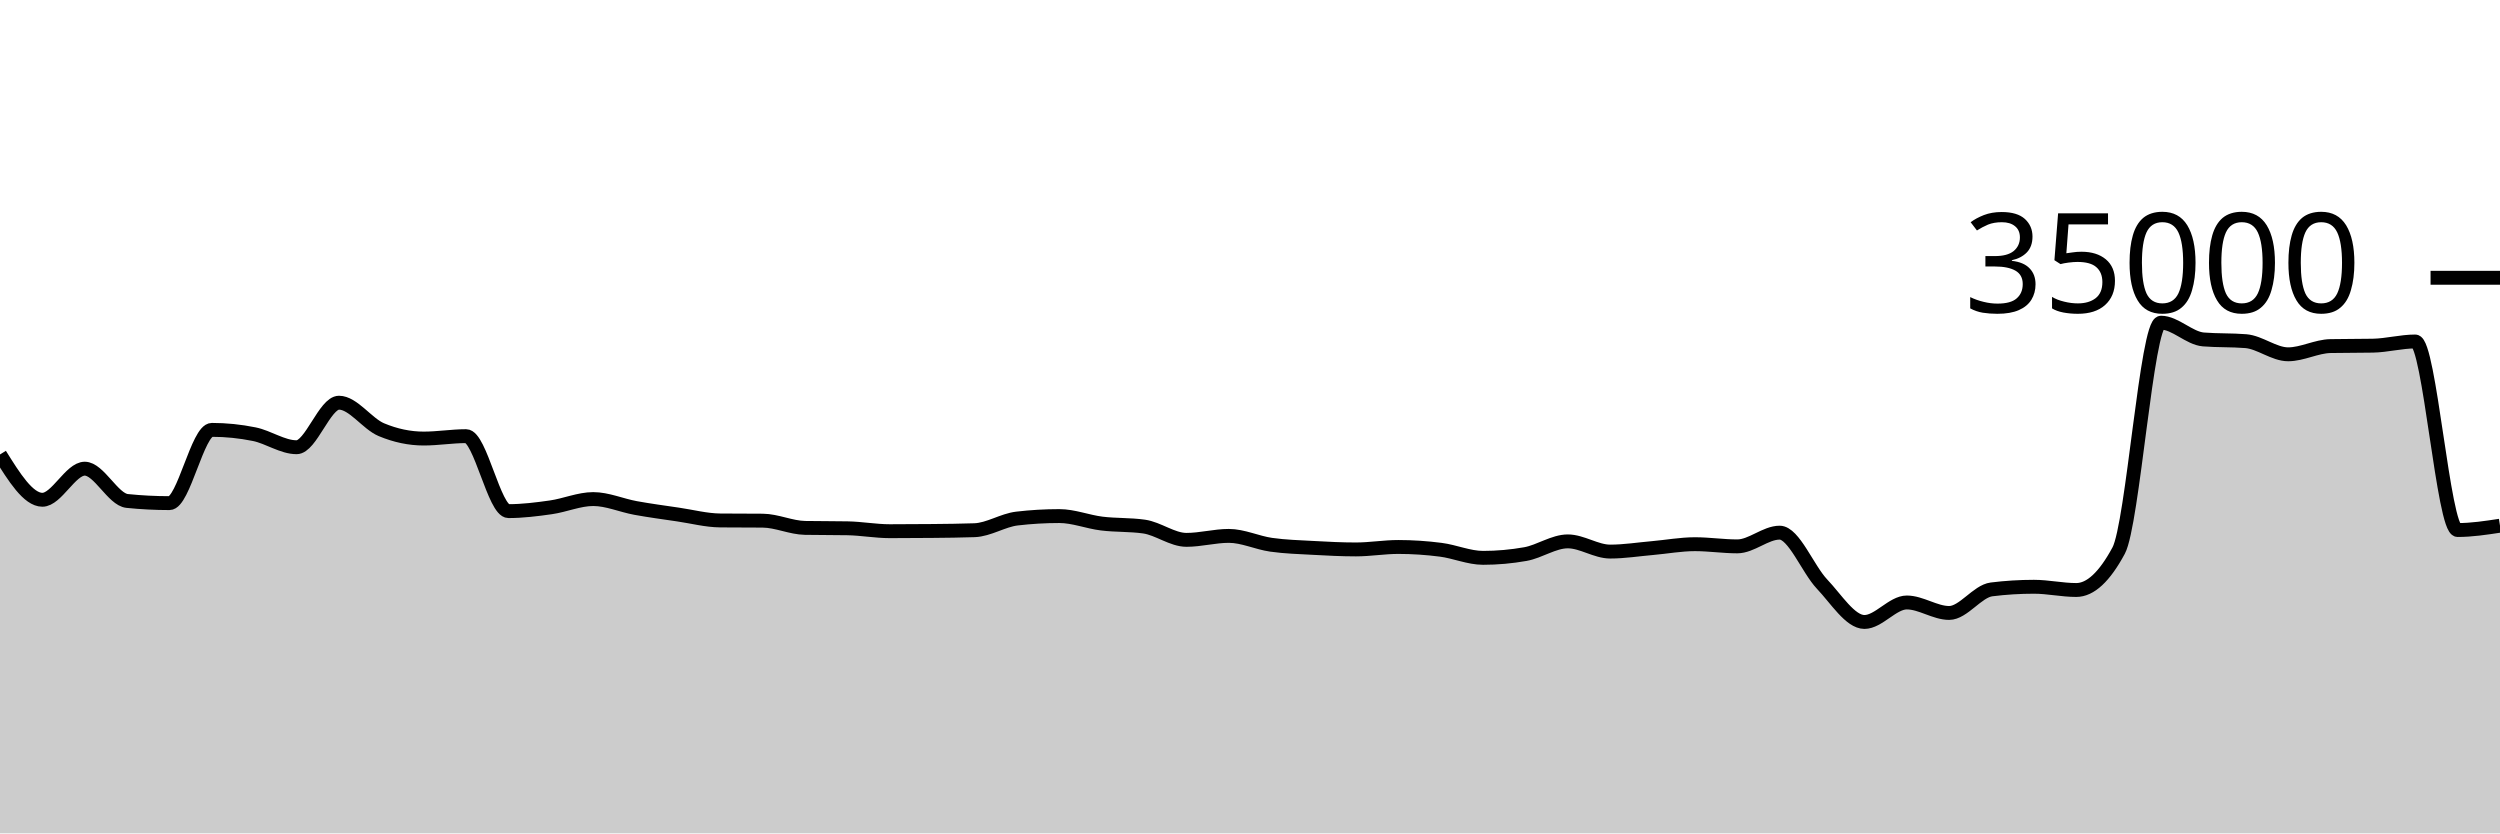
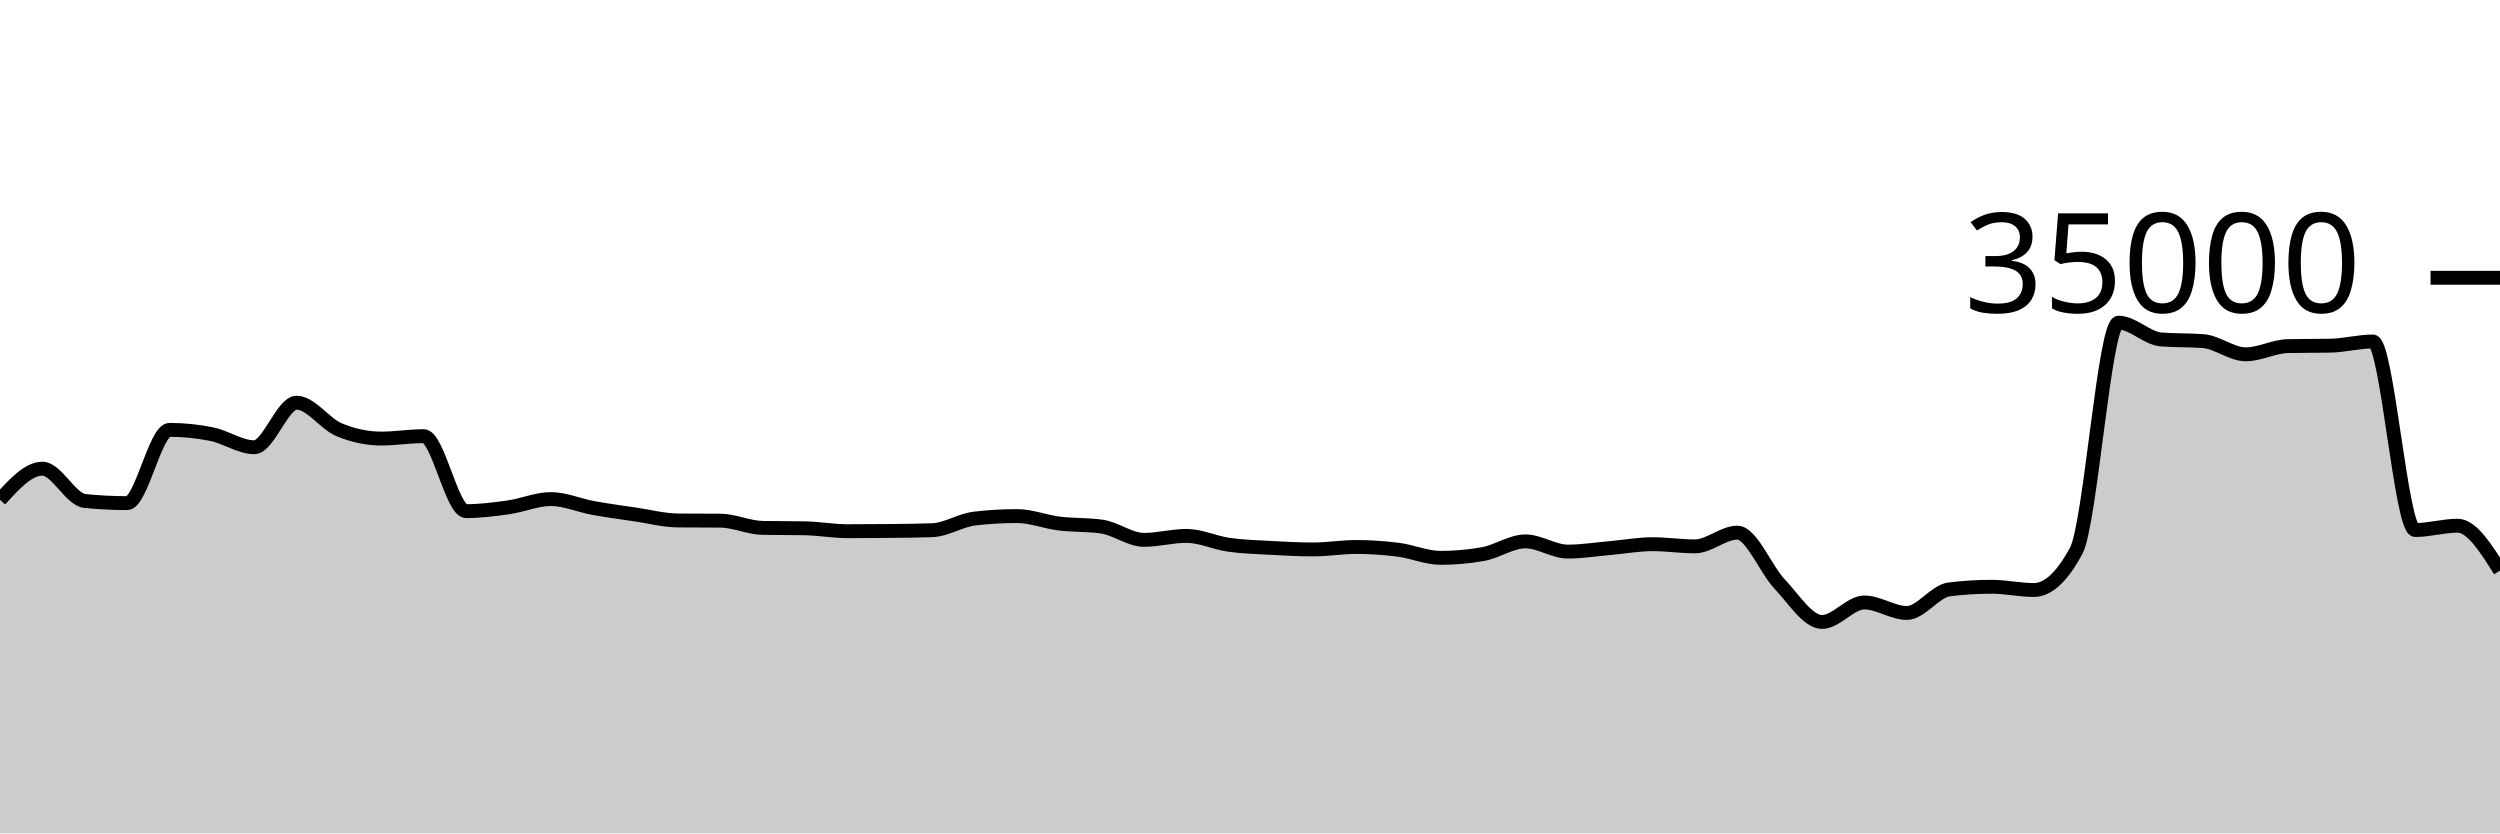
<svg xmlns="http://www.w3.org/2000/svg" viewBox="0 0 180 60">
  <g transform="translate(0,20)">
-     <path class="area" fill="rgba(0, 0, 0, 0.2)" d="M0,12.722C1.017,14.353,2.034,15.984,3.051,15.984C4.068,15.984,5.085,13.744,6.102,13.744C7.119,13.744,8.136,15.964,9.153,16.069C10.169,16.173,11.186,16.225,12.203,16.225C13.22,16.225,14.237,10.951,15.254,10.951C16.271,10.951,17.288,11.054,18.305,11.261C19.322,11.467,20.339,12.201,21.356,12.201C22.373,12.201,23.39,8.994,24.407,8.994C25.424,8.994,26.441,10.511,27.458,10.937C28.475,11.363,29.492,11.576,30.508,11.576C31.525,11.576,32.542,11.403,33.559,11.403C34.576,11.403,35.593,16.801,36.61,16.801C37.627,16.801,38.644,16.673,39.661,16.528C40.678,16.383,41.695,15.933,42.712,15.933C43.729,15.933,44.746,16.39,45.763,16.575C46.78,16.76,47.797,16.895,48.814,17.045C49.831,17.194,50.847,17.464,51.864,17.473C52.881,17.482,53.898,17.478,54.915,17.487C55.932,17.496,56.949,17.991,57.966,18.009C58.983,18.027,60,18.018,61.017,18.037C62.034,18.055,63.051,18.246,64.068,18.246C65.085,18.246,66.102,18.24,67.119,18.23C68.136,18.219,69.153,18.211,70.169,18.175C71.186,18.138,72.203,17.456,73.22,17.336C74.237,17.216,75.254,17.157,76.271,17.157C77.288,17.157,78.305,17.57,79.322,17.696C80.339,17.822,81.356,17.768,82.373,17.913C83.39,18.058,84.407,18.87,85.424,18.87C86.441,18.87,87.458,18.584,88.475,18.584C89.492,18.584,90.508,19.078,91.525,19.223C92.542,19.367,93.559,19.394,94.576,19.45C95.593,19.506,96.61,19.559,97.627,19.559C98.644,19.559,99.661,19.382,100.678,19.382C101.695,19.382,102.712,19.451,103.729,19.582C104.746,19.712,105.763,20.165,106.78,20.165C107.797,20.165,108.814,20.074,109.831,19.893C110.847,19.711,111.864,18.979,112.881,18.979C113.898,18.979,114.915,19.714,115.932,19.714C116.949,19.714,117.966,19.549,118.983,19.461C120,19.372,121.017,19.182,122.034,19.182C123.051,19.182,124.068,19.339,125.085,19.339C126.102,19.339,127.119,18.351,128.136,18.351C129.153,18.351,130.169,20.981,131.186,22.053C132.203,23.124,133.22,24.782,134.237,24.782C135.254,24.782,136.271,23.378,137.288,23.378C138.305,23.378,139.322,24.133,140.339,24.133C141.356,24.133,142.373,22.563,143.39,22.437C144.407,22.31,145.424,22.247,146.441,22.247C147.458,22.247,148.475,22.48,149.492,22.48C150.508,22.48,151.525,21.534,152.542,19.643C153.559,17.752,154.576,3.233,155.593,3.233C156.61,3.233,157.627,4.358,158.644,4.44C159.661,4.522,160.678,4.481,161.695,4.563C162.712,4.646,163.729,5.51,164.746,5.51C165.763,5.51,166.78,4.938,167.797,4.918C168.814,4.898,169.831,4.908,170.847,4.888C171.864,4.868,172.881,4.587,173.898,4.587C174.915,4.587,175.932,18.162,176.949,18.162C177.966,18.162,178.983,18.007,180,17.851L180,40C178.983,40,177.966,40,176.949,40C175.932,40,174.915,40,173.898,40C172.881,40,171.864,40,170.847,40C169.831,40,168.814,40,167.797,40C166.78,40,165.763,40,164.746,40C163.729,40,162.712,40,161.695,40C160.678,40,159.661,40,158.644,40C157.627,40,156.61,40,155.593,40C154.576,40,153.559,40,152.542,40C151.525,40,150.508,40,149.492,40C148.475,40,147.458,40,146.441,40C145.424,40,144.407,40,143.39,40C142.373,40,141.356,40,140.339,40C139.322,40,138.305,40,137.288,40C136.271,40,135.254,40,134.237,40C133.22,40,132.203,40,131.186,40C130.169,40,129.153,40,128.136,40C127.119,40,126.102,40,125.085,40C124.068,40,123.051,40,122.034,40C121.017,40,120,40,118.983,40C117.966,40,116.949,40,115.932,40C114.915,40,113.898,40,112.881,40C111.864,40,110.847,40,109.831,40C108.814,40,107.797,40,106.78,40C105.763,40,104.746,40,103.729,40C102.712,40,101.695,40,100.678,40C99.661,40,98.644,40,97.627,40C96.61,40,95.593,40,94.576,40C93.559,40,92.542,40,91.525,40C90.508,40,89.492,40,88.475,40C87.458,40,86.441,40,85.424,40C84.407,40,83.39,40,82.373,40C81.356,40,80.339,40,79.322,40C78.305,40,77.288,40,76.271,40C75.254,40,74.237,40,73.22,40C72.203,40,71.186,40,70.169,40C69.153,40,68.136,40,67.119,40C66.102,40,65.085,40,64.068,40C63.051,40,62.034,40,61.017,40C60,40,58.983,40,57.966,40C56.949,40,55.932,40,54.915,40C53.898,40,52.881,40,51.864,40C50.847,40,49.831,40,48.814,40C47.797,40,46.78,40,45.763,40C44.746,40,43.729,40,42.712,40C41.695,40,40.678,40,39.661,40C38.644,40,37.627,40,36.61,40C35.593,40,34.576,40,33.559,40C32.542,40,31.525,40,30.508,40C29.492,40,28.475,40,27.458,40C26.441,40,25.424,40,24.407,40C23.39,40,22.373,40,21.356,40C20.339,40,19.322,40,18.305,40C17.288,40,16.271,40,15.254,40C14.237,40,13.22,40,12.203,40C11.186,40,10.169,40,9.153,40C8.136,40,7.119,40,6.102,40C5.085,40,4.068,40,3.051,40C2.034,40,1.017,40,0,40Z" />
-     <path class="line" stroke="black" fill="none" d="M0,12.722C1.017,14.353,2.034,15.984,3.051,15.984C4.068,15.984,5.085,13.744,6.102,13.744C7.119,13.744,8.136,15.964,9.153,16.069C10.169,16.173,11.186,16.225,12.203,16.225C13.22,16.225,14.237,10.951,15.254,10.951C16.271,10.951,17.288,11.054,18.305,11.261C19.322,11.467,20.339,12.201,21.356,12.201C22.373,12.201,23.39,8.994,24.407,8.994C25.424,8.994,26.441,10.511,27.458,10.937C28.475,11.363,29.492,11.576,30.508,11.576C31.525,11.576,32.542,11.403,33.559,11.403C34.576,11.403,35.593,16.801,36.61,16.801C37.627,16.801,38.644,16.673,39.661,16.528C40.678,16.383,41.695,15.933,42.712,15.933C43.729,15.933,44.746,16.39,45.763,16.575C46.78,16.76,47.797,16.895,48.814,17.045C49.831,17.194,50.847,17.464,51.864,17.473C52.881,17.482,53.898,17.478,54.915,17.487C55.932,17.496,56.949,17.991,57.966,18.009C58.983,18.027,60,18.018,61.017,18.037C62.034,18.055,63.051,18.246,64.068,18.246C65.085,18.246,66.102,18.24,67.119,18.23C68.136,18.219,69.153,18.211,70.169,18.175C71.186,18.138,72.203,17.456,73.22,17.336C74.237,17.216,75.254,17.157,76.271,17.157C77.288,17.157,78.305,17.57,79.322,17.696C80.339,17.822,81.356,17.768,82.373,17.913C83.39,18.058,84.407,18.87,85.424,18.87C86.441,18.87,87.458,18.584,88.475,18.584C89.492,18.584,90.508,19.078,91.525,19.223C92.542,19.367,93.559,19.394,94.576,19.45C95.593,19.506,96.61,19.559,97.627,19.559C98.644,19.559,99.661,19.382,100.678,19.382C101.695,19.382,102.712,19.451,103.729,19.582C104.746,19.712,105.763,20.165,106.78,20.165C107.797,20.165,108.814,20.074,109.831,19.893C110.847,19.711,111.864,18.979,112.881,18.979C113.898,18.979,114.915,19.714,115.932,19.714C116.949,19.714,117.966,19.549,118.983,19.461C120,19.372,121.017,19.182,122.034,19.182C123.051,19.182,124.068,19.339,125.085,19.339C126.102,19.339,127.119,18.351,128.136,18.351C129.153,18.351,130.169,20.981,131.186,22.053C132.203,23.124,133.22,24.782,134.237,24.782C135.254,24.782,136.271,23.378,137.288,23.378C138.305,23.378,139.322,24.133,140.339,24.133C141.356,24.133,142.373,22.563,143.39,22.437C144.407,22.31,145.424,22.247,146.441,22.247C147.458,22.247,148.475,22.48,149.492,22.48C150.508,22.48,151.525,21.534,152.542,19.643C153.559,17.752,154.576,3.233,155.593,3.233C156.61,3.233,157.627,4.358,158.644,4.44C159.661,4.522,160.678,4.481,161.695,4.563C162.712,4.646,163.729,5.51,164.746,5.51C165.763,5.51,166.78,4.938,167.797,4.918C168.814,4.898,169.831,4.908,170.847,4.888C171.864,4.868,172.881,4.587,173.898,4.587C174.915,4.587,175.932,18.162,176.949,18.162C177.966,18.162,178.983,18.007,180,17.851" />
+     <path class="area" fill="rgba(0, 0, 0, 0.2)" d="M0,15.984C1.017,14.864,2.034,13.744,3.051,13.744C4.068,13.744,5.085,15.964,6.102,16.069C7.119,16.173,8.136,16.225,9.153,16.225C10.169,16.225,11.186,10.951,12.203,10.951C13.22,10.951,14.237,11.054,15.254,11.261C16.271,11.467,17.288,12.201,18.305,12.201C19.322,12.201,20.339,8.994,21.356,8.994C22.373,8.994,23.39,10.511,24.407,10.937C25.424,11.363,26.441,11.576,27.458,11.576C28.475,11.576,29.492,11.403,30.508,11.403C31.525,11.403,32.542,16.801,33.559,16.801C34.576,16.801,35.593,16.673,36.61,16.528C37.627,16.383,38.644,15.933,39.661,15.933C40.678,15.933,41.695,16.39,42.712,16.575C43.729,16.76,44.746,16.895,45.763,17.045C46.78,17.194,47.797,17.464,48.814,17.473C49.831,17.482,50.847,17.478,51.864,17.487C52.881,17.496,53.898,17.991,54.915,18.009C55.932,18.027,56.949,18.018,57.966,18.037C58.983,18.055,60,18.246,61.017,18.246C62.034,18.246,63.051,18.24,64.068,18.23C65.085,18.219,66.102,18.211,67.119,18.175C68.136,18.138,69.153,17.456,70.169,17.336C71.186,17.216,72.203,17.157,73.22,17.157C74.237,17.157,75.254,17.57,76.271,17.696C77.288,17.822,78.305,17.768,79.322,17.913C80.339,18.058,81.356,18.87,82.373,18.87C83.39,18.87,84.407,18.584,85.424,18.584C86.441,18.584,87.458,19.078,88.475,19.223C89.492,19.367,90.508,19.394,91.525,19.45C92.542,19.506,93.559,19.559,94.576,19.559C95.593,19.559,96.61,19.382,97.627,19.382C98.644,19.382,99.661,19.451,100.678,19.582C101.695,19.712,102.712,20.165,103.729,20.165C104.746,20.165,105.763,20.074,106.78,19.893C107.797,19.711,108.814,18.979,109.831,18.979C110.847,18.979,111.864,19.714,112.881,19.714C113.898,19.714,114.915,19.549,115.932,19.461C116.949,19.372,117.966,19.182,118.983,19.182C120,19.182,121.017,19.339,122.034,19.339C123.051,19.339,124.068,18.351,125.085,18.351C126.102,18.351,127.119,20.981,128.136,22.053C129.153,23.124,130.169,24.782,131.186,24.782C132.203,24.782,133.22,23.378,134.237,23.378C135.254,23.378,136.271,24.133,137.288,24.133C138.305,24.133,139.322,22.563,140.339,22.437C141.356,22.31,142.373,22.247,143.39,22.247C144.407,22.247,145.424,22.48,146.441,22.48C147.458,22.48,148.475,21.534,149.492,19.643C150.508,17.752,151.525,3.233,152.542,3.233C153.559,3.233,154.576,4.358,155.593,4.44C156.61,4.522,157.627,4.481,158.644,4.563C159.661,4.646,160.678,5.51,161.695,5.51C162.712,5.51,163.729,4.938,164.746,4.918C165.763,4.898,166.78,4.908,167.797,4.888C168.814,4.868,169.831,4.587,170.847,4.587C171.864,4.587,172.881,18.162,173.898,18.162C174.915,18.162,175.932,17.851,176.949,17.851C177.966,17.851,178.983,19.467,180,21.083L180,40C178.983,40,177.966,40,176.949,40C175.932,40,174.915,40,173.898,40C172.881,40,171.864,40,170.847,40C169.831,40,168.814,40,167.797,40C166.78,40,165.763,40,164.746,40C163.729,40,162.712,40,161.695,40C160.678,40,159.661,40,158.644,40C157.627,40,156.61,40,155.593,40C154.576,40,153.559,40,152.542,40C151.525,40,150.508,40,149.492,40C148.475,40,147.458,40,146.441,40C145.424,40,144.407,40,143.39,40C142.373,40,141.356,40,140.339,40C139.322,40,138.305,40,137.288,40C136.271,40,135.254,40,134.237,40C133.22,40,132.203,40,131.186,40C130.169,40,129.153,40,128.136,40C127.119,40,126.102,40,125.085,40C124.068,40,123.051,40,122.034,40C121.017,40,120,40,118.983,40C117.966,40,116.949,40,115.932,40C114.915,40,113.898,40,112.881,40C111.864,40,110.847,40,109.831,40C108.814,40,107.797,40,106.78,40C105.763,40,104.746,40,103.729,40C102.712,40,101.695,40,100.678,40C99.661,40,98.644,40,97.627,40C96.61,40,95.593,40,94.576,40C93.559,40,92.542,40,91.525,40C90.508,40,89.492,40,88.475,40C87.458,40,86.441,40,85.424,40C84.407,40,83.39,40,82.373,40C81.356,40,80.339,40,79.322,40C78.305,40,77.288,40,76.271,40C75.254,40,74.237,40,73.22,40C72.203,40,71.186,40,70.169,40C69.153,40,68.136,40,67.119,40C66.102,40,65.085,40,64.068,40C63.051,40,62.034,40,61.017,40C60,40,58.983,40,57.966,40C56.949,40,55.932,40,54.915,40C53.898,40,52.881,40,51.864,40C50.847,40,49.831,40,48.814,40C47.797,40,46.78,40,45.763,40C44.746,40,43.729,40,42.712,40C41.695,40,40.678,40,39.661,40C38.644,40,37.627,40,36.61,40C35.593,40,34.576,40,33.559,40C32.542,40,31.525,40,30.508,40C29.492,40,28.475,40,27.458,40C26.441,40,25.424,40,24.407,40C23.39,40,22.373,40,21.356,40C20.339,40,19.322,40,18.305,40C17.288,40,16.271,40,15.254,40C14.237,40,13.22,40,12.203,40C11.186,40,10.169,40,9.153,40C8.136,40,7.119,40,6.102,40C5.085,40,4.068,40,3.051,40C2.034,40,1.017,40,0,40Z" />
+     <path class="line" stroke="black" fill="none" d="M0,15.984C1.017,14.864,2.034,13.744,3.051,13.744C4.068,13.744,5.085,15.964,6.102,16.069C7.119,16.173,8.136,16.225,9.153,16.225C10.169,16.225,11.186,10.951,12.203,10.951C13.22,10.951,14.237,11.054,15.254,11.261C16.271,11.467,17.288,12.201,18.305,12.201C19.322,12.201,20.339,8.994,21.356,8.994C22.373,8.994,23.39,10.511,24.407,10.937C25.424,11.363,26.441,11.576,27.458,11.576C28.475,11.576,29.492,11.403,30.508,11.403C31.525,11.403,32.542,16.801,33.559,16.801C34.576,16.801,35.593,16.673,36.61,16.528C37.627,16.383,38.644,15.933,39.661,15.933C40.678,15.933,41.695,16.39,42.712,16.575C43.729,16.76,44.746,16.895,45.763,17.045C46.78,17.194,47.797,17.464,48.814,17.473C49.831,17.482,50.847,17.478,51.864,17.487C52.881,17.496,53.898,17.991,54.915,18.009C55.932,18.027,56.949,18.018,57.966,18.037C58.983,18.055,60,18.246,61.017,18.246C62.034,18.246,63.051,18.24,64.068,18.23C65.085,18.219,66.102,18.211,67.119,18.175C68.136,18.138,69.153,17.456,70.169,17.336C71.186,17.216,72.203,17.157,73.22,17.157C74.237,17.157,75.254,17.57,76.271,17.696C77.288,17.822,78.305,17.768,79.322,17.913C80.339,18.058,81.356,18.87,82.373,18.87C83.39,18.87,84.407,18.584,85.424,18.584C86.441,18.584,87.458,19.078,88.475,19.223C89.492,19.367,90.508,19.394,91.525,19.45C92.542,19.506,93.559,19.559,94.576,19.559C95.593,19.559,96.61,19.382,97.627,19.382C98.644,19.382,99.661,19.451,100.678,19.582C101.695,19.712,102.712,20.165,103.729,20.165C104.746,20.165,105.763,20.074,106.78,19.893C107.797,19.711,108.814,18.979,109.831,18.979C110.847,18.979,111.864,19.714,112.881,19.714C113.898,19.714,114.915,19.549,115.932,19.461C116.949,19.372,117.966,19.182,118.983,19.182C120,19.182,121.017,19.339,122.034,19.339C123.051,19.339,124.068,18.351,125.085,18.351C126.102,18.351,127.119,20.981,128.136,22.053C129.153,23.124,130.169,24.782,131.186,24.782C132.203,24.782,133.22,23.378,134.237,23.378C135.254,23.378,136.271,24.133,137.288,24.133C138.305,24.133,139.322,22.563,140.339,22.437C141.356,22.31,142.373,22.247,143.39,22.247C144.407,22.247,145.424,22.48,146.441,22.48C147.458,22.48,148.475,21.534,149.492,19.643C150.508,17.752,151.525,3.233,152.542,3.233C153.559,3.233,154.576,4.358,155.593,4.44C156.61,4.522,157.627,4.481,158.644,4.563C159.661,4.646,160.678,5.51,161.695,5.51C162.712,5.51,163.729,4.938,164.746,4.918C165.763,4.898,166.78,4.908,167.797,4.888C168.814,4.868,169.831,4.587,170.847,4.587C171.864,4.587,172.881,18.162,173.898,18.162C174.915,18.162,175.932,17.851,176.949,17.851C177.966,17.851,178.983,19.467,180,21.083" />
    <path class="axis-ceiling" stroke-width="1" stroke="black" fill="none" d="M175,0L180,0" />
    <text class="axis-ceiling-label" font-family="sans-serif" text-anchor="end" font-size="10px" x="170" y="2.5">35000</text>
  </g>
</svg>
